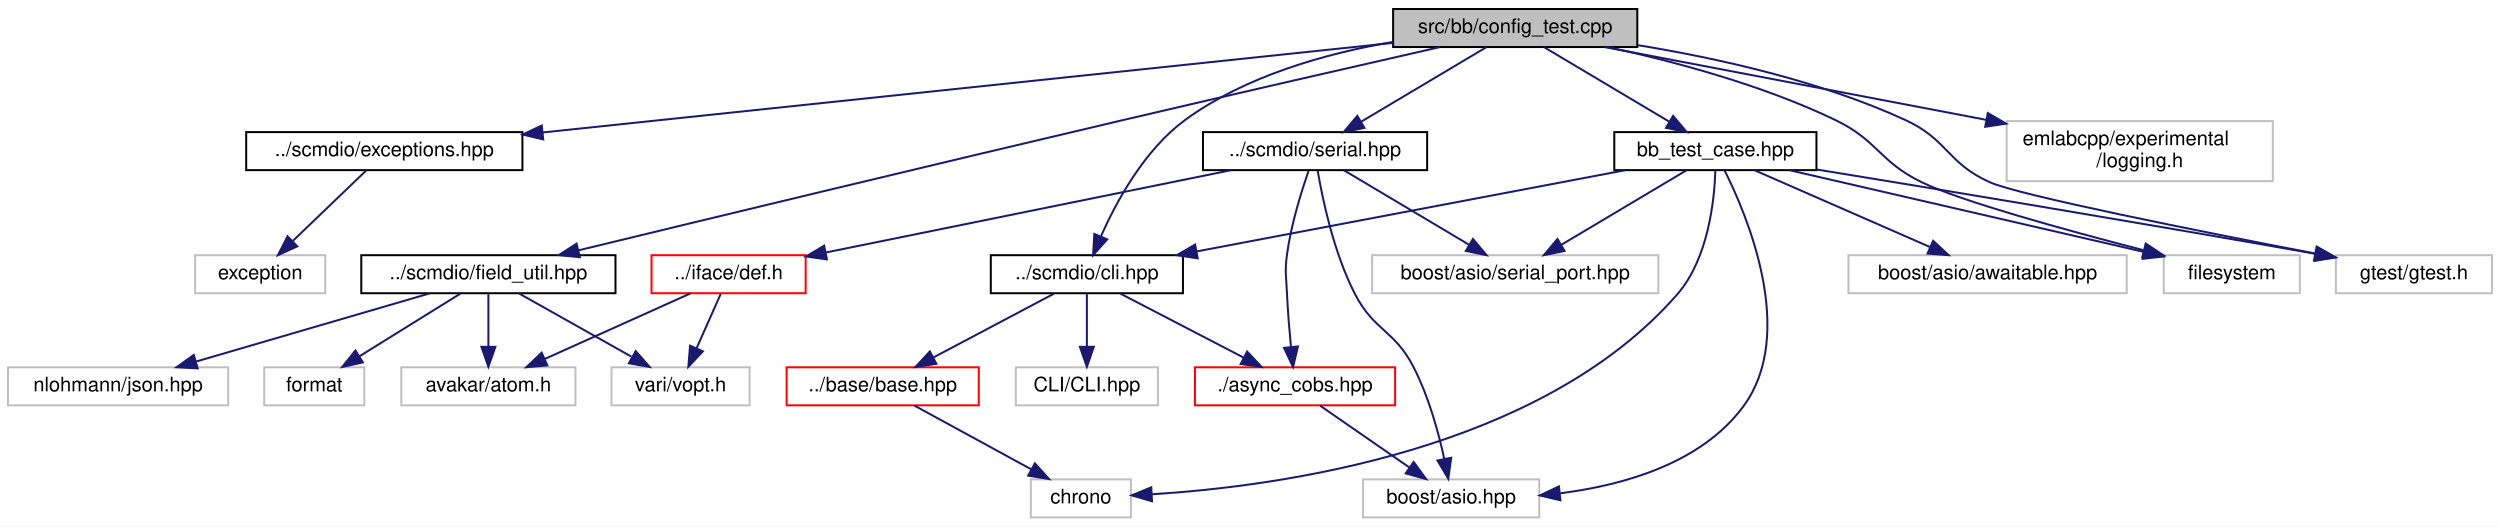
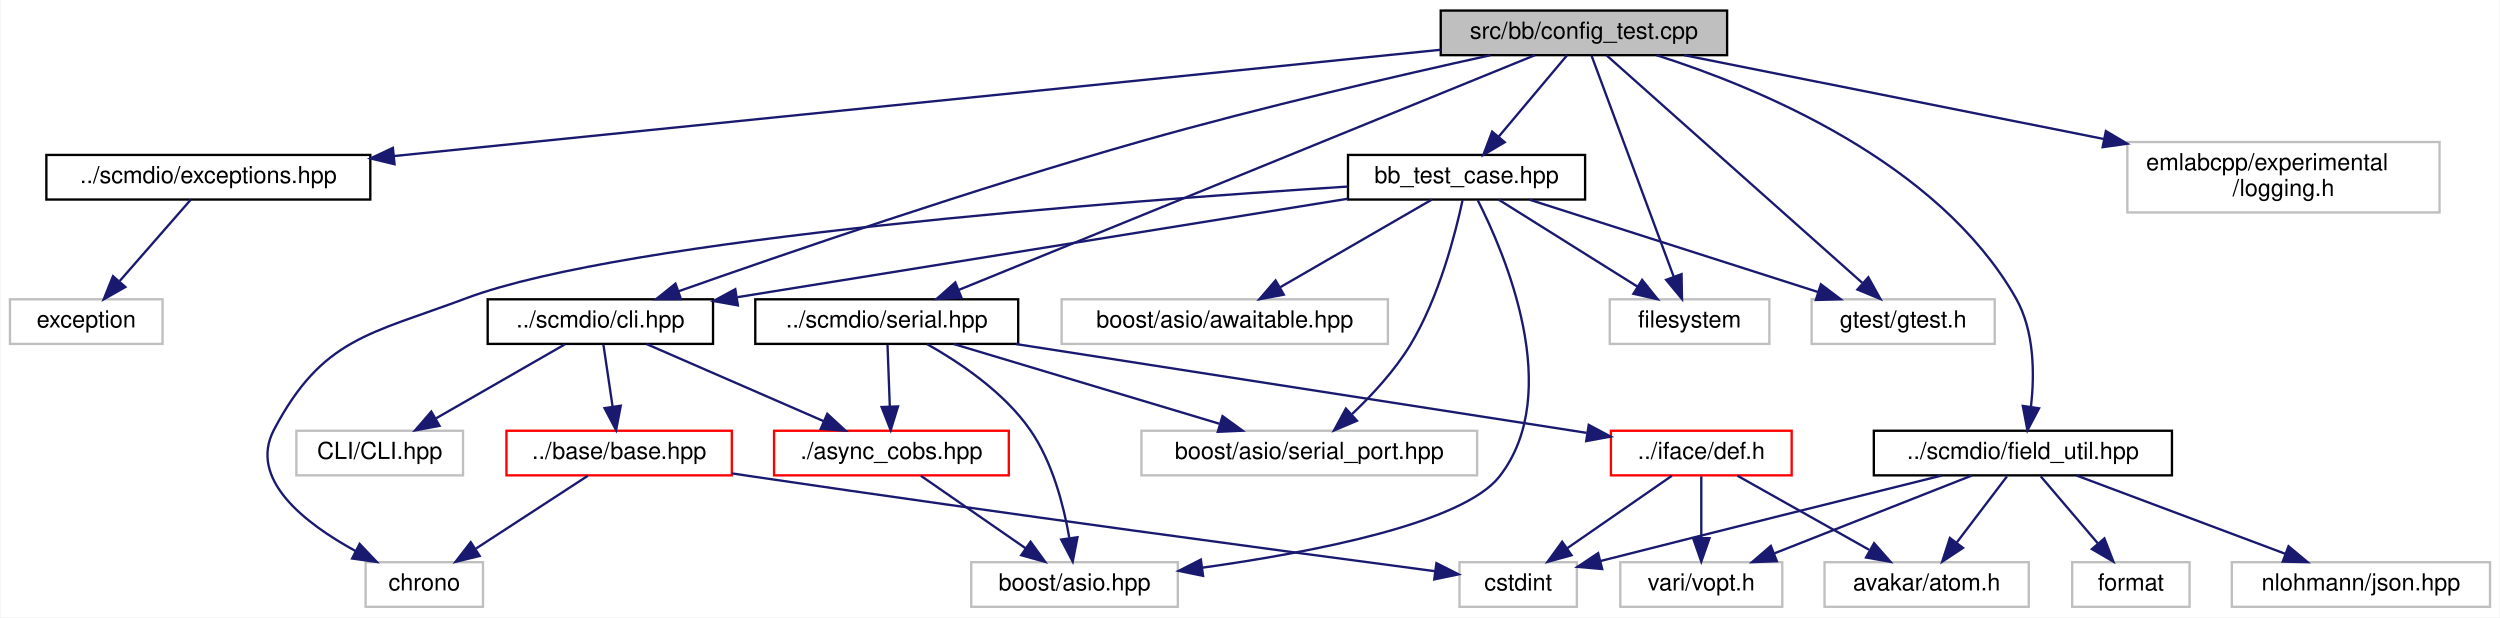
- <svg xmlns="http://www.w3.org/2000/svg" xmlns:xlink="http://www.w3.org/1999/xlink" width="1249pt" height="263pt" viewBox="0.00 0.00 1249.00 263.00">
+ <svg xmlns="http://www.w3.org/2000/svg" xmlns:xlink="http://www.w3.org/1999/xlink" width="1065pt" height="263pt" viewBox="0.00 0.00 1064.50 263.00">
  <g id="graph0" class="graph" transform="scale(1 1) rotate(0) translate(4 259)">
-     <polygon fill="white" stroke="transparent" points="-4,4 -4,-259 1245,-259 1245,4 -4,4" />
+     <polygon fill="white" stroke="transparent" points="-4,4 -4,-259 1060.5,-259 1060.5,4 -4,4" />
    <g id="node1" class="node">
      <g id="a_node1">
        <a xlink:title=" ">
-           <polygon fill="#bfbfbf" stroke="black" points="692,-235.5 692,-254.5 814,-254.5 814,-235.5 692,-235.5" />
-           <text text-anchor="middle" x="753" y="-242.5" font-family="Helvetica,sans-Serif" font-size="10.00">src/bb/config_test.cpp</text>
+           <polygon fill="#bfbfbf" stroke="black" points="609.5,-235.5 609.5,-254.5 731.5,-254.5 731.5,-235.5 609.5,-235.5" />
+           <text text-anchor="middle" x="670.5" y="-242.5" font-family="Helvetica,sans-Serif" font-size="10.00">src/bb/config_test.cpp</text>
        </a>
      </g>
    </g>
    <g id="node2" class="node">
      <g id="a_node2">
        <a xlink:href="scmdio_2cli_8hpp.html" target="_top" xlink:title=" ">
-           <polygon fill="white" stroke="black" points="491,-112.5 491,-131.5 587,-131.5 587,-112.5 491,-112.5" />
-           <text text-anchor="middle" x="539" y="-119.5" font-family="Helvetica,sans-Serif" font-size="10.00">../scmdio/cli.hpp</text>
+           <polygon fill="white" stroke="black" points="203.5,-112.5 203.5,-131.5 299.5,-131.5 299.5,-112.5 203.5,-112.5" />
+           <text text-anchor="middle" x="251.5" y="-119.5" font-family="Helvetica,sans-Serif" font-size="10.00">../scmdio/cli.hpp</text>
        </a>
      </g>
    </g>
    <g id="edge1" class="edge">
-       <path fill="none" stroke="midnightblue" d="M691.92,-238.08C658.62,-232.35 618.18,-221.11 588,-199 567.86,-184.25 553.84,-158.5 546.1,-141.11" />
-       <polygon fill="midnightblue" stroke="midnightblue" points="549.18,-139.41 542.1,-131.54 542.72,-142.11 549.18,-139.41" />
-     </g>
-     <g id="node8" class="node">
-       <g id="a_node8">
+       <path fill="none" stroke="midnightblue" d="M630.64,-235.47C592.42,-227.05 533.19,-213.38 482.5,-199 411.32,-178.81 329.34,-150.65 284.71,-134.89" />
+       <polygon fill="midnightblue" stroke="midnightblue" points="285.84,-131.58 275.24,-131.54 283.5,-138.17 285.84,-131.58" />
+     </g>
+     <g id="node9" class="node">
+       <g id="a_node9">
        <a xlink:href="exceptions_8hpp.html" target="_top" xlink:title=" ">
-           <polygon fill="white" stroke="black" points="119,-174 119,-193 257,-193 257,-174 119,-174" />
-           <text text-anchor="middle" x="188" y="-181" font-family="Helvetica,sans-Serif" font-size="10.00">../scmdio/exceptions.hpp</text>
-         </a>
-       </g>
-     </g>
-     <g id="edge7" class="edge">
-       <path fill="none" stroke="midnightblue" d="M692,-237.58C589.1,-226.74 381.13,-204.84 267.14,-192.83" />
-       <polygon fill="midnightblue" stroke="midnightblue" points="267.39,-189.34 257.08,-191.77 266.66,-196.3 267.39,-189.34" />
-     </g>
-     <g id="node10" class="node">
-       <g id="a_node10">
+           <polygon fill="white" stroke="black" points="15.5,-174 15.5,-193 153.5,-193 153.5,-174 15.5,-174" />
+           <text text-anchor="middle" x="84.5" y="-181" font-family="Helvetica,sans-Serif" font-size="10.00">../scmdio/exceptions.hpp</text>
+         </a>
+       </g>
+     </g>
+     <g id="edge8" class="edge">
+       <path fill="none" stroke="midnightblue" d="M609.45,-237.8C502.63,-226.96 281.97,-204.55 163.61,-192.53" />
+       <polygon fill="midnightblue" stroke="midnightblue" points="163.83,-189.04 153.53,-191.51 163.12,-196 163.83,-189.04" />
+     </g>
+     <g id="node11" class="node">
+       <g id="a_node11">
        <a xlink:href="field__util_8hpp.html" target="_top" xlink:title=" ">
-           <polygon fill="white" stroke="black" points="176.5,-112.5 176.5,-131.5 303.5,-131.5 303.5,-112.5 176.5,-112.5" />
-           <text text-anchor="middle" x="240" y="-119.5" font-family="Helvetica,sans-Serif" font-size="10.00">../scmdio/field_util.hpp</text>
-         </a>
-       </g>
-     </g>
-     <g id="edge9" class="edge">
-       <path fill="none" stroke="midnightblue" d="M715.4,-235.48C675.93,-226.51 612.06,-211.92 557,-199 459.92,-176.22 346.31,-148.8 284.91,-133.91" />
-       <polygon fill="midnightblue" stroke="midnightblue" points="285.7,-130.5 275.16,-131.55 284.05,-137.3 285.7,-130.5" />
-     </g>
-     <g id="node15" class="node">
-       <g id="a_node15">
+           <polygon fill="white" stroke="black" points="794,-56.5 794,-75.5 921,-75.5 921,-56.5 794,-56.5" />
+           <text text-anchor="middle" x="857.5" y="-63.5" font-family="Helvetica,sans-Serif" font-size="10.00">../scmdio/field_util.hpp</text>
+         </a>
+       </g>
+     </g>
+     <g id="edge10" class="edge">
+       <path fill="none" stroke="midnightblue" d="M701.43,-235.48C744.61,-221.75 821.36,-190.16 854.5,-132 862.45,-118.04 862.5,-99.54 860.96,-85.84" />
+       <polygon fill="midnightblue" stroke="midnightblue" points="864.38,-85.05 859.44,-75.68 857.46,-86.08 864.38,-85.05" />
+     </g>
+     <g id="node16" class="node">
+       <g id="a_node16">
        <a xlink:href="serial_8hpp.html" target="_top" xlink:title=" ">
-           <polygon fill="white" stroke="black" points="597,-174 597,-193 709,-193 709,-174 597,-174" />
-           <text text-anchor="middle" x="653" y="-181" font-family="Helvetica,sans-Serif" font-size="10.00">../scmdio/serial.hpp</text>
-         </a>
-       </g>
-     </g>
-     <g id="edge14" class="edge">
-       <path fill="none" stroke="midnightblue" d="M738.67,-235.48C722.34,-225.75 695.4,-209.73 676.09,-198.24" />
-       <polygon fill="midnightblue" stroke="midnightblue" points="677.68,-195.11 667.3,-193.01 674.11,-201.13 677.68,-195.11" />
-     </g>
-     <g id="node18" class="node">
-       <g id="a_node18">
+           <polygon fill="white" stroke="black" points="317.5,-112.5 317.5,-131.5 429.5,-131.5 429.5,-112.5 317.5,-112.5" />
+           <text text-anchor="middle" x="373.5" y="-119.5" font-family="Helvetica,sans-Serif" font-size="10.00">../scmdio/serial.hpp</text>
+         </a>
+       </g>
+     </g>
+     <g id="edge16" class="edge">
+       <path fill="none" stroke="midnightblue" d="M649.62,-235.49C598.08,-214.5 464.68,-160.15 404.16,-135.49" />
+       <polygon fill="midnightblue" stroke="midnightblue" points="405.34,-132.19 394.76,-131.66 402.7,-138.68 405.34,-132.19" />
+     </g>
+     <g id="node19" class="node">
+       <g id="a_node19">
        <a xlink:href="bb__test__case_8hpp.html" target="_top" xlink:title=" ">
-           <polygon fill="white" stroke="black" points="802.5,-174 802.5,-193 903.5,-193 903.5,-174 802.5,-174" />
-           <text text-anchor="middle" x="853" y="-181" font-family="Helvetica,sans-Serif" font-size="10.00">bb_test_case.hpp</text>
-         </a>
-       </g>
-     </g>
-     <g id="edge21" class="edge">
-       <path fill="none" stroke="midnightblue" d="M767.33,-235.48C783.66,-225.75 810.6,-209.73 829.91,-198.24" />
-       <polygon fill="midnightblue" stroke="midnightblue" points="831.89,-201.13 838.7,-193.01 828.32,-195.11 831.89,-201.13" />
-     </g>
-     <g id="node20" class="node">
-       <g id="a_node20">
-         <a xlink:title=" ">
-           <polygon fill="white" stroke="#bfbfbf" points="1077,-112.5 1077,-131.5 1145,-131.5 1145,-112.5 1077,-112.5" />
-           <text text-anchor="middle" x="1111" y="-119.5" font-family="Helvetica,sans-Serif" font-size="10.00">filesystem</text>
-         </a>
-       </g>
-     </g>
-     <g id="edge30" class="edge">
-       <path fill="none" stroke="midnightblue" d="M799.37,-235.46C832.17,-228.36 876.61,-216.55 913,-199 934.22,-188.77 934.82,-178.32 956,-168 975.54,-158.48 1028.32,-143.97 1066.87,-134.02" />
-       <polygon fill="midnightblue" stroke="midnightblue" points="1068.02,-137.34 1076.84,-131.46 1066.28,-130.56 1068.02,-137.34" />
+           <polygon fill="white" stroke="black" points="570,-174 570,-193 671,-193 671,-174 570,-174" />
+           <text text-anchor="middle" x="620.5" y="-181" font-family="Helvetica,sans-Serif" font-size="10.00">bb_test_case.hpp</text>
+         </a>
+       </g>
+     </g>
+     <g id="edge24" class="edge">
+       <path fill="none" stroke="midnightblue" d="M663.34,-235.48C655.76,-226.46 643.63,-212.02 634.21,-200.81" />
+       <polygon fill="midnightblue" stroke="midnightblue" points="636.76,-198.41 627.65,-193.01 631.4,-202.92 636.76,-198.41" />
    </g>
    <g id="node21" class="node">
      <g id="a_node21">
        <a xlink:title=" ">
-           <polygon fill="white" stroke="#bfbfbf" points="1163,-112.5 1163,-131.5 1241,-131.5 1241,-112.5 1163,-112.5" />
-           <text text-anchor="middle" x="1202" y="-119.5" font-family="Helvetica,sans-Serif" font-size="10.00">gtest/gtest.h</text>
-         </a>
-       </g>
-     </g>
-     <g id="edge31" class="edge">
-       <path fill="none" stroke="midnightblue" d="M814.39,-236.41C853.88,-229.97 905.55,-218.54 948,-199 969.08,-189.3 968.84,-177.51 990,-168 1004.69,-161.4 1094.56,-143.5 1152.48,-132.36" />
-       <polygon fill="midnightblue" stroke="midnightblue" points="1153.38,-135.76 1162.54,-130.44 1152.06,-128.88 1153.38,-135.76" />
+           <polygon fill="white" stroke="#bfbfbf" points="681.5,-112.5 681.5,-131.5 749.5,-131.5 749.5,-112.5 681.5,-112.5" />
+           <text text-anchor="middle" x="715.5" y="-119.5" font-family="Helvetica,sans-Serif" font-size="10.00">filesystem</text>
+         </a>
+       </g>
+     </g>
+     <g id="edge33" class="edge">
+       <path fill="none" stroke="midnightblue" d="M673.74,-235.3C681.03,-215.68 698.9,-167.64 708.73,-141.19" />
+       <polygon fill="midnightblue" stroke="midnightblue" points="712.09,-142.22 712.29,-131.62 705.53,-139.78 712.09,-142.22" />
    </g>
    <g id="node22" class="node">
      <g id="a_node22">
        <a xlink:title=" ">
-           <polygon fill="white" stroke="#bfbfbf" points="998.5,-168.5 998.5,-198.5 1131.5,-198.5 1131.5,-168.5 998.5,-168.5" />
-           <text text-anchor="start" x="1006.5" y="-186.5" font-family="Helvetica,sans-Serif" font-size="10.00">emlabcpp/experimental</text>
-           <text text-anchor="middle" x="1065" y="-175.5" font-family="Helvetica,sans-Serif" font-size="10.00">/logging.h</text>
-         </a>
-       </g>
-     </g>
-     <g id="edge29" class="edge">
-       <path fill="none" stroke="midnightblue" d="M797.7,-235.48C847.32,-226.01 928.28,-210.57 988.12,-199.16" />
-       <polygon fill="midnightblue" stroke="midnightblue" points="989.11,-202.54 998.28,-197.22 987.8,-195.66 989.11,-202.54" />
+           <polygon fill="white" stroke="#bfbfbf" points="767.5,-112.5 767.5,-131.5 845.5,-131.5 845.5,-112.5 767.5,-112.5" />
+           <text text-anchor="middle" x="806.5" y="-119.5" font-family="Helvetica,sans-Serif" font-size="10.00">gtest/gtest.h</text>
+         </a>
+       </g>
+     </g>
+     <g id="edge34" class="edge">
+       <path fill="none" stroke="midnightblue" d="M680.28,-235.3C703.12,-214.98 760.21,-164.19 789.13,-138.46" />
+       <polygon fill="midnightblue" stroke="midnightblue" points="791.66,-140.89 796.81,-131.62 787.01,-135.66 791.66,-140.89" />
+     </g>
+     <g id="node23" class="node">
+       <g id="a_node23">
+         <a xlink:title=" ">
+           <polygon fill="white" stroke="#bfbfbf" points="902,-168.5 902,-198.5 1035,-198.5 1035,-168.5 902,-168.5" />
+           <text text-anchor="start" x="910" y="-186.5" font-family="Helvetica,sans-Serif" font-size="10.00">emlabcpp/experimental</text>
+           <text text-anchor="middle" x="968.5" y="-175.5" font-family="Helvetica,sans-Serif" font-size="10.00">/logging.h</text>
+         </a>
+       </g>
+     </g>
+     <g id="edge32" class="edge">
+       <path fill="none" stroke="midnightblue" d="M713.2,-235.48C759.73,-226.18 835.13,-211.13 891.95,-199.79" />
+       <polygon fill="midnightblue" stroke="midnightblue" points="892.85,-203.17 901.97,-197.78 891.48,-196.31 892.85,-203.17" />
    </g>
    <g id="node3" class="node">
      <g id="a_node3">
        <a xlink:href="base_2base_8hpp.html" target="_top" xlink:title=" ">
-           <polygon fill="white" stroke="red" points="389,-56.5 389,-75.5 485,-75.5 485,-56.5 389,-56.5" />
-           <text text-anchor="middle" x="437" y="-63.5" font-family="Helvetica,sans-Serif" font-size="10.00">../base/base.hpp</text>
+           <polygon fill="white" stroke="red" points="211.5,-56.5 211.5,-75.5 307.5,-75.5 307.5,-56.5 211.5,-56.5" />
+           <text text-anchor="middle" x="259.5" y="-63.5" font-family="Helvetica,sans-Serif" font-size="10.00">../base/base.hpp</text>
        </a>
      </g>
    </g>
    <g id="edge2" class="edge">
-       <path fill="none" stroke="midnightblue" d="M522.61,-112.32C506.33,-103.7 481.13,-90.36 462.28,-80.39" />
-       <polygon fill="midnightblue" stroke="midnightblue" points="463.82,-77.24 453.35,-75.65 460.55,-83.43 463.82,-77.24" />
+       <path fill="none" stroke="midnightblue" d="M252.82,-112.08C253.88,-104.93 255.41,-94.64 256.73,-85.69" />
+       <polygon fill="midnightblue" stroke="midnightblue" points="260.2,-86.16 258.2,-75.75 253.28,-85.13 260.2,-86.16" />
+     </g>
+     <g id="node6" class="node">
+       <g id="a_node6">
+         <a xlink:href="async__cobs_8hpp.html" target="_top" xlink:title=" ">
+           <polygon fill="white" stroke="red" points="325.5,-56.5 325.5,-75.5 425.5,-75.5 425.5,-56.5 325.5,-56.5" />
+           <text text-anchor="middle" x="375.5" y="-63.5" font-family="Helvetica,sans-Serif" font-size="10.00">./async_cobs.hpp</text>
+         </a>
+       </g>
+     </g>
+     <g id="edge5" class="edge">
+       <path fill="none" stroke="midnightblue" d="M271.15,-112.44C291.46,-103.6 323.4,-89.69 346.6,-79.59" />
+       <polygon fill="midnightblue" stroke="midnightblue" points="348.17,-82.72 355.94,-75.52 345.38,-76.3 348.17,-82.72" />
+     </g>
+     <g id="node8" class="node">
+       <g id="a_node8">
+         <a xlink:title=" ">
+           <polygon fill="white" stroke="#bfbfbf" points="122,-56.5 122,-75.5 193,-75.5 193,-56.5 122,-56.5" />
+           <text text-anchor="middle" x="157.5" y="-63.5" font-family="Helvetica,sans-Serif" font-size="10.00">CLI/CLI.hpp</text>
+         </a>
+       </g>
+     </g>
+     <g id="edge7" class="edge">
+       <path fill="none" stroke="midnightblue" d="M236.4,-112.32C221.6,-103.82 198.81,-90.73 181.52,-80.8" />
+       <polygon fill="midnightblue" stroke="midnightblue" points="182.98,-77.6 172.57,-75.65 179.49,-83.67 182.98,-77.6" />
+     </g>
+     <g id="node4" class="node">
+       <g id="a_node4">
+         <a xlink:title=" ">
+           <polygon fill="white" stroke="#bfbfbf" points="151.5,-0.5 151.5,-19.5 201.5,-19.5 201.5,-0.5 151.5,-0.5" />
+           <text text-anchor="middle" x="176.5" y="-7.5" font-family="Helvetica,sans-Serif" font-size="10.00">chrono</text>
+         </a>
+       </g>
+     </g>
+     <g id="edge3" class="edge">
+       <path fill="none" stroke="midnightblue" d="M246.16,-56.32C233.34,-47.98 213.72,-35.21 198.56,-25.35" />
+       <polygon fill="midnightblue" stroke="midnightblue" points="200.09,-22.17 189.8,-19.65 196.28,-28.04 200.09,-22.17" />
    </g>
    <g id="node5" class="node">
      <g id="a_node5">
-         <a xlink:href="async__cobs_8hpp.html" target="_top" xlink:title=" ">
-           <polygon fill="white" stroke="red" points="593,-56.5 593,-75.5 693,-75.5 693,-56.5 593,-56.5" />
-           <text text-anchor="middle" x="643" y="-63.5" font-family="Helvetica,sans-Serif" font-size="10.00">./async_cobs.hpp</text>
+         <a xlink:title=" ">
+           <polygon fill="white" stroke="#bfbfbf" points="617.5,-0.5 617.5,-19.5 667.5,-19.5 667.5,-0.5 617.5,-0.5" />
+           <text text-anchor="middle" x="642.5" y="-7.5" font-family="Helvetica,sans-Serif" font-size="10.00">cstdint</text>
        </a>
      </g>
    </g>
    <g id="edge4" class="edge">
-       <path fill="none" stroke="midnightblue" d="M555.71,-112.32C572.31,-103.7 598,-90.36 617.22,-80.39" />
-       <polygon fill="midnightblue" stroke="midnightblue" points="619.07,-83.37 626.33,-75.65 615.84,-77.16 619.07,-83.37" />
+       <path fill="none" stroke="midnightblue" d="M307.69,-57.32C310.67,-56.87 313.63,-56.43 316.5,-56 422.07,-40.38 547.13,-23.6 607.05,-15.66" />
+       <polygon fill="midnightblue" stroke="midnightblue" points="607.66,-19.11 617.11,-14.33 606.74,-12.17 607.66,-19.11" />
    </g>
    <g id="node7" class="node">
      <g id="a_node7">
        <a xlink:title=" ">
-           <polygon fill="white" stroke="#bfbfbf" points="503.5,-56.5 503.5,-75.5 574.5,-75.5 574.5,-56.5 503.5,-56.5" />
-           <text text-anchor="middle" x="539" y="-63.5" font-family="Helvetica,sans-Serif" font-size="10.00">CLI/CLI.hpp</text>
+           <polygon fill="white" stroke="#bfbfbf" points="409.5,-0.5 409.5,-19.5 497.5,-19.5 497.5,-0.5 409.5,-0.5" />
+           <text text-anchor="middle" x="453.5" y="-7.5" font-family="Helvetica,sans-Serif" font-size="10.00">boost/asio.hpp</text>
        </a>
      </g>
    </g>
    <g id="edge6" class="edge">
-       <path fill="none" stroke="midnightblue" d="M539,-112.08C539,-105.01 539,-94.86 539,-85.99" />
-       <polygon fill="midnightblue" stroke="midnightblue" points="542.5,-85.75 539,-75.75 535.5,-85.75 542.5,-85.75" />
-     </g>
-     <g id="node4" class="node">
-       <g id="a_node4">
-         <a xlink:title=" ">
-           <polygon fill="white" stroke="#bfbfbf" points="511,-0.5 511,-19.5 561,-19.5 561,-0.5 511,-0.5" />
-           <text text-anchor="middle" x="536" y="-7.5" font-family="Helvetica,sans-Serif" font-size="10.00">chrono</text>
-         </a>
-       </g>
-     </g>
-     <g id="edge3" class="edge">
-       <path fill="none" stroke="midnightblue" d="M452.91,-56.32C468.64,-47.74 492.94,-34.49 511.21,-24.52" />
-       <polygon fill="midnightblue" stroke="midnightblue" points="513.03,-27.52 520.13,-19.65 509.68,-21.37 513.03,-27.52" />
-     </g>
-     <g id="node6" class="node">
-       <g id="a_node6">
-         <a xlink:title=" ">
-           <polygon fill="white" stroke="#bfbfbf" points="677,-0.5 677,-19.5 765,-19.5 765,-0.5 677,-0.5" />
-           <text text-anchor="middle" x="721" y="-7.5" font-family="Helvetica,sans-Serif" font-size="10.00">boost/asio.hpp</text>
-         </a>
-       </g>
-     </g>
-     <g id="edge5" class="edge">
-       <path fill="none" stroke="midnightblue" d="M655.53,-56.32C667.59,-47.98 686.03,-35.21 700.27,-25.35" />
-       <polygon fill="midnightblue" stroke="midnightblue" points="702.27,-28.22 708.5,-19.65 698.28,-22.47 702.27,-28.22" />
-     </g>
-     <g id="node9" class="node">
-       <g id="a_node9">
-         <a xlink:title=" ">
-           <polygon fill="white" stroke="#bfbfbf" points="93.5,-112.5 93.5,-131.5 158.5,-131.5 158.5,-112.5 93.5,-112.5" />
-           <text text-anchor="middle" x="126" y="-119.5" font-family="Helvetica,sans-Serif" font-size="10.00">exception</text>
-         </a>
-       </g>
-     </g>
-     <g id="edge8" class="edge">
-       <path fill="none" stroke="midnightblue" d="M179.12,-173.98C169.54,-164.78 154.09,-149.96 142.31,-138.66" />
-       <polygon fill="midnightblue" stroke="midnightblue" points="144.51,-135.91 134.87,-131.51 139.66,-140.96 144.51,-135.91" />
-     </g>
-     <g id="node11" class="node">
-       <g id="a_node11">
-         <a xlink:title=" ">
-           <polygon fill="white" stroke="#bfbfbf" points="196.5,-56.5 196.5,-75.5 283.5,-75.5 283.5,-56.5 196.5,-56.5" />
-           <text text-anchor="middle" x="240" y="-63.5" font-family="Helvetica,sans-Serif" font-size="10.00">avakar/atom.h</text>
-         </a>
-       </g>
-     </g>
-     <g id="edge10" class="edge">
-       <path fill="none" stroke="midnightblue" d="M240,-112.08C240,-105.01 240,-94.86 240,-85.99" />
-       <polygon fill="midnightblue" stroke="midnightblue" points="243.5,-85.75 240,-75.75 236.5,-85.75 243.5,-85.75" />
+       <path fill="none" stroke="midnightblue" d="M388.03,-56.32C400.09,-47.98 418.53,-35.21 432.77,-25.35" />
+       <polygon fill="midnightblue" stroke="midnightblue" points="434.77,-28.22 441,-19.65 430.78,-22.47 434.77,-28.22" />
+     </g>
+     <g id="node10" class="node">
+       <g id="a_node10">
+         <a xlink:title=" ">
+           <polygon fill="white" stroke="#bfbfbf" points="0,-112.5 0,-131.5 65,-131.5 65,-112.5 0,-112.5" />
+           <text text-anchor="middle" x="32.5" y="-119.5" font-family="Helvetica,sans-Serif" font-size="10.00">exception</text>
+         </a>
+       </g>
+     </g>
+     <g id="edge9" class="edge">
+       <path fill="none" stroke="midnightblue" d="M77.05,-173.98C69.17,-164.96 56.56,-150.52 46.76,-139.31" />
+       <polygon fill="midnightblue" stroke="midnightblue" points="49.15,-136.74 39.94,-131.51 43.88,-141.34 49.15,-136.74" />
+     </g>
+     <g id="edge11" class="edge">
+       <path fill="none" stroke="midnightblue" d="M822.98,-56.44C786.73,-47.44 728.08,-32.83 677.5,-20 677.4,-19.97 677.3,-19.95 677.2,-19.92" />
+       <polygon fill="midnightblue" stroke="midnightblue" points="678.28,-16.59 667.73,-17.51 676.56,-23.37 678.28,-16.59" />
    </g>
    <g id="node12" class="node">
      <g id="a_node12">
        <a xlink:title=" ">
-           <polygon fill="white" stroke="#bfbfbf" points="128,-56.5 128,-75.5 178,-75.5 178,-56.5 128,-56.5" />
-           <text text-anchor="middle" x="153" y="-63.5" font-family="Helvetica,sans-Serif" font-size="10.00">format</text>
-         </a>
-       </g>
-     </g>
-     <g id="edge11" class="edge">
-       <path fill="none" stroke="midnightblue" d="M226.02,-112.32C212.45,-103.9 191.62,-90.97 175.68,-81.07" />
-       <polygon fill="midnightblue" stroke="midnightblue" points="177.29,-77.95 166.94,-75.65 173.59,-83.9 177.29,-77.95" />
+           <polygon fill="white" stroke="#bfbfbf" points="773,-0.5 773,-19.5 860,-19.5 860,-0.5 773,-0.5" />
+           <text text-anchor="middle" x="816.5" y="-7.5" font-family="Helvetica,sans-Serif" font-size="10.00">avakar/atom.h</text>
+         </a>
+       </g>
+     </g>
+     <g id="edge12" class="edge">
+       <path fill="none" stroke="midnightblue" d="M850.73,-56.08C844.94,-48.46 836.44,-37.26 829.36,-27.94" />
+       <polygon fill="midnightblue" stroke="midnightblue" points="831.98,-25.6 823.14,-19.75 826.4,-29.83 831.98,-25.6" />
    </g>
    <g id="node13" class="node">
      <g id="a_node13">
        <a xlink:title=" ">
-           <polygon fill="white" stroke="#bfbfbf" points="0,-56.5 0,-75.5 110,-75.5 110,-56.5 0,-56.5" />
-           <text text-anchor="middle" x="55" y="-63.5" font-family="Helvetica,sans-Serif" font-size="10.00">nlohmann/json.hpp</text>
-         </a>
-       </g>
-     </g>
-     <g id="edge12" class="edge">
-       <path fill="none" stroke="midnightblue" d="M210.69,-112.44C179.16,-103.24 128.87,-88.56 94.01,-78.39" />
-       <polygon fill="midnightblue" stroke="midnightblue" points="94.76,-74.96 84.18,-75.52 92.8,-81.68 94.76,-74.96" />
+           <polygon fill="white" stroke="#bfbfbf" points="878.5,-0.5 878.5,-19.5 928.5,-19.5 928.5,-0.5 878.5,-0.5" />
+           <text text-anchor="middle" x="903.5" y="-7.5" font-family="Helvetica,sans-Serif" font-size="10.00">format</text>
+         </a>
+       </g>
+     </g>
+     <g id="edge13" class="edge">
+       <path fill="none" stroke="midnightblue" d="M865.1,-56.08C871.73,-48.3 881.52,-36.8 889.56,-27.37" />
+       <polygon fill="midnightblue" stroke="midnightblue" points="892.23,-29.63 896.05,-19.75 886.9,-25.09 892.23,-29.63" />
    </g>
    <g id="node14" class="node">
      <g id="a_node14">
        <a xlink:title=" ">
-           <polygon fill="white" stroke="#bfbfbf" points="301.5,-56.5 301.5,-75.5 370.5,-75.5 370.5,-56.5 301.5,-56.5" />
-           <text text-anchor="middle" x="336" y="-63.5" font-family="Helvetica,sans-Serif" font-size="10.00">vari/vopt.h</text>
-         </a>
-       </g>
-     </g>
-     <g id="edge13" class="edge">
-       <path fill="none" stroke="midnightblue" d="M255.42,-112.32C270.54,-103.82 293.82,-90.73 311.47,-80.8" />
-       <polygon fill="midnightblue" stroke="midnightblue" points="313.61,-83.61 320.61,-75.65 310.18,-77.51 313.61,-83.61" />
-     </g>
-     <g id="edge18" class="edge">
-       <path fill="none" stroke="midnightblue" d="M649.78,-173.71C646.32,-163.76 641.04,-146.96 639,-132 637.8,-123.19 638.61,-120.88 639,-112 639.38,-103.37 640.18,-93.84 640.96,-85.78" />
-       <polygon fill="midnightblue" stroke="midnightblue" points="644.46,-85.92 642.01,-75.61 637.5,-85.2 644.46,-85.92" />
-     </g>
-     <g id="edge19" class="edge">
-       <path fill="none" stroke="midnightblue" d="M654.3,-173.84C656.62,-160.12 662.25,-132.79 673,-112 682.44,-93.75 692.49,-94.21 702,-76 709.65,-61.34 714.63,-43.18 717.56,-29.78" />
-       <polygon fill="midnightblue" stroke="midnightblue" points="721.03,-30.32 719.56,-19.82 714.16,-28.94 721.03,-30.32" />
-     </g>
-     <g id="node16" class="node">
-       <g id="a_node16">
-         <a xlink:href="def_8h.html" target="_top" xlink:title=" ">
-           <polygon fill="white" stroke="red" points="321.5,-112.5 321.5,-131.5 398.5,-131.5 398.5,-112.5 321.5,-112.5" />
-           <text text-anchor="middle" x="360" y="-119.5" font-family="Helvetica,sans-Serif" font-size="10.00">../iface/def.h</text>
+           <polygon fill="white" stroke="#bfbfbf" points="946.5,-0.5 946.5,-19.5 1056.5,-19.5 1056.5,-0.5 946.5,-0.5" />
+           <text text-anchor="middle" x="1001.5" y="-7.5" font-family="Helvetica,sans-Serif" font-size="10.00">nlohmann/json.hpp</text>
+         </a>
+       </g>
+     </g>
+     <g id="edge14" class="edge">
+       <path fill="none" stroke="midnightblue" d="M880.32,-56.44C904.33,-47.44 942.33,-33.19 969.37,-23.05" />
+       <polygon fill="midnightblue" stroke="midnightblue" points="970.66,-26.3 978.79,-19.52 968.2,-19.75 970.66,-26.3" />
+     </g>
+     <g id="node15" class="node">
+       <g id="a_node15">
+         <a xlink:title=" ">
+           <polygon fill="white" stroke="#bfbfbf" points="686,-0.5 686,-19.5 755,-19.5 755,-0.5 686,-0.5" />
+           <text text-anchor="middle" x="720.5" y="-7.5" font-family="Helvetica,sans-Serif" font-size="10.00">vari/vopt.h</text>
        </a>
      </g>
    </g>
    <g id="edge15" class="edge">
-       <path fill="none" stroke="midnightblue" d="M611.02,-173.98C557.54,-163.12 465.29,-144.38 408.76,-132.9" />
-       <polygon fill="midnightblue" stroke="midnightblue" points="409.13,-129.41 398.63,-130.85 407.74,-136.27 409.13,-129.41" />
+       <path fill="none" stroke="midnightblue" d="M835.79,-56.44C813.15,-47.52 777.43,-33.44 751.75,-23.32" />
+       <polygon fill="midnightblue" stroke="midnightblue" points="752.69,-19.93 742.11,-19.52 750.13,-26.44 752.69,-19.93" />
+     </g>
+     <g id="edge21" class="edge">
+       <path fill="none" stroke="midnightblue" d="M373.83,-112.08C374.09,-105.01 374.47,-94.86 374.8,-85.99" />
+       <polygon fill="midnightblue" stroke="midnightblue" points="378.3,-85.87 375.18,-75.75 371.31,-85.61 378.3,-85.87" />
+     </g>
+     <g id="edge22" class="edge">
+       <path fill="none" stroke="midnightblue" d="M390.68,-112.41C404.45,-104.68 423.27,-92.07 434.5,-76 444.07,-62.3 448.87,-43.76 451.25,-29.99" />
+       <polygon fill="midnightblue" stroke="midnightblue" points="454.76,-30.15 452.73,-19.76 447.83,-29.15 454.76,-30.15" />
    </g>
    <g id="node17" class="node">
      <g id="a_node17">
-         <a xlink:title=" ">
-           <polygon fill="white" stroke="#bfbfbf" points="681.5,-112.5 681.5,-131.5 824.5,-131.5 824.5,-112.5 681.5,-112.5" />
-           <text text-anchor="middle" x="753" y="-119.5" font-family="Helvetica,sans-Serif" font-size="10.00">boost/asio/serial_port.hpp</text>
-         </a>
-       </g>
+         <a xlink:href="def_8h.html" target="_top" xlink:title=" ">
+           <polygon fill="white" stroke="red" points="682,-56.5 682,-75.5 759,-75.5 759,-56.5 682,-56.5" />
+           <text text-anchor="middle" x="720.5" y="-63.5" font-family="Helvetica,sans-Serif" font-size="10.00">../iface/def.h</text>
+         </a>
+       </g>
+     </g>
+     <g id="edge17" class="edge">
+       <path fill="none" stroke="midnightblue" d="M428.48,-112.44C495.46,-102.02 607.58,-84.57 671.65,-74.6" />
+       <polygon fill="midnightblue" stroke="midnightblue" points="672.55,-78 681.89,-73.01 671.47,-71.09 672.55,-78" />
+     </g>
+     <g id="node18" class="node">
+       <g id="a_node18">
+         <a xlink:title=" ">
+           <polygon fill="white" stroke="#bfbfbf" points="482,-56.5 482,-75.5 625,-75.5 625,-56.5 482,-56.5" />
+           <text text-anchor="middle" x="553.5" y="-63.5" font-family="Helvetica,sans-Serif" font-size="10.00">boost/asio/serial_port.hpp</text>
+         </a>
+       </g>
+     </g>
+     <g id="edge23" class="edge">
+       <path fill="none" stroke="midnightblue" d="M402.02,-112.44C432.57,-103.28 481.21,-88.69 515.1,-78.52" />
+       <polygon fill="midnightblue" stroke="midnightblue" points="516.54,-81.74 525.11,-75.52 514.53,-75.04 516.54,-81.74" />
+     </g>
+     <g id="edge18" class="edge">
+       <path fill="none" stroke="midnightblue" d="M707.97,-56.32C695.91,-47.98 677.47,-35.21 663.23,-25.35" />
+       <polygon fill="midnightblue" stroke="midnightblue" points="665.22,-22.47 655,-19.65 661.23,-28.22 665.22,-22.47" />
+     </g>
+     <g id="edge19" class="edge">
+       <path fill="none" stroke="midnightblue" d="M735.92,-56.32C751.04,-47.82 774.32,-34.73 791.97,-24.8" />
+       <polygon fill="midnightblue" stroke="midnightblue" points="794.11,-27.61 801.11,-19.65 790.68,-21.51 794.11,-27.61" />
    </g>
    <g id="edge20" class="edge">
-       <path fill="none" stroke="midnightblue" d="M667.33,-173.98C683.66,-164.25 710.6,-148.23 729.91,-136.74" />
-       <polygon fill="midnightblue" stroke="midnightblue" points="731.89,-139.63 738.7,-131.51 728.32,-133.61 731.89,-139.63" />
-     </g>
-     <g id="edge16" class="edge">
-       <path fill="none" stroke="midnightblue" d="M340.99,-112.44C321.41,-103.64 290.69,-89.81 268.27,-79.72" />
-       <polygon fill="midnightblue" stroke="midnightblue" points="269.48,-76.43 258.93,-75.52 266.61,-82.81 269.48,-76.43" />
-     </g>
-     <g id="edge17" class="edge">
-       <path fill="none" stroke="midnightblue" d="M356.04,-112.08C352.79,-104.77 348.08,-94.18 344.05,-85.1" />
-       <polygon fill="midnightblue" stroke="midnightblue" points="347.15,-83.47 339.89,-75.75 340.75,-86.31 347.15,-83.47" />
-     </g>
-     <g id="edge22" class="edge">
-       <path fill="none" stroke="midnightblue" d="M808.01,-173.98C751.58,-163.28 654.88,-144.96 594.08,-133.44" />
-       <polygon fill="midnightblue" stroke="midnightblue" points="594.38,-129.93 583.91,-131.51 593.08,-136.81 594.38,-129.93" />
+       <path fill="none" stroke="midnightblue" d="M720.5,-56.08C720.5,-49.01 720.5,-38.86 720.5,-29.99" />
+       <polygon fill="midnightblue" stroke="midnightblue" points="724,-29.75 720.5,-19.75 717,-29.75 724,-29.75" />
+     </g>
+     <g id="edge25" class="edge">
+       <path fill="none" stroke="midnightblue" d="M569.97,-174.35C502.05,-163.4 381.59,-143.98 309.88,-132.41" />
+       <polygon fill="midnightblue" stroke="midnightblue" points="310.1,-128.9 299.67,-130.77 308.98,-135.81 310.1,-128.9" />
+     </g>
+     <g id="edge29" class="edge">
+       <path fill="none" stroke="midnightblue" d="M569.92,-179.53C472.45,-173.32 262.23,-157.39 194.5,-132 153.17,-116.51 133.11,-115.03 112.5,-76 101.37,-54.92 125.45,-36.16 147.18,-24.28" />
+       <polygon fill="midnightblue" stroke="midnightblue" points="148.95,-27.31 156.24,-19.62 145.75,-21.08 148.95,-27.31" />
    </g>
    <g id="edge26" class="edge">
-       <path fill="none" stroke="midnightblue" d="M852.99,-173.56C852.5,-158.94 849.48,-129.78 834,-112 765.84,-33.72 634.69,-16 571.61,-12.07" />
-       <polygon fill="midnightblue" stroke="midnightblue" points="571.54,-8.56 561.37,-11.52 571.17,-15.55 571.54,-8.56" />
-     </g>
-     <g id="edge23" class="edge">
-       <path fill="none" stroke="midnightblue" d="M857.65,-173.78C868.74,-151.64 893.9,-92.44 867,-56 846.1,-27.69 807.67,-16.64 775.47,-12.56" />
-       <polygon fill="midnightblue" stroke="midnightblue" points="775.59,-9.05 765.27,-11.47 774.84,-16.01 775.59,-9.05" />
-     </g>
-     <g id="edge25" class="edge">
-       <path fill="none" stroke="midnightblue" d="M838.67,-173.98C822.34,-164.25 795.4,-148.23 776.09,-136.74" />
-       <polygon fill="midnightblue" stroke="midnightblue" points="777.68,-133.61 767.3,-131.51 774.11,-139.63 777.68,-133.61" />
-     </g>
-     <g id="node19" class="node">
-       <g id="a_node19">
-         <a xlink:title=" ">
-           <polygon fill="white" stroke="#bfbfbf" points="919.5,-112.5 919.5,-131.5 1058.5,-131.5 1058.5,-112.5 919.5,-112.5" />
-           <text text-anchor="middle" x="989" y="-119.5" font-family="Helvetica,sans-Serif" font-size="10.00">boost/asio/awaitable.hpp</text>
-         </a>
-       </g>
-     </g>
-     <g id="edge24" class="edge">
-       <path fill="none" stroke="midnightblue" d="M872.49,-173.98C895.41,-163.95 933.69,-147.2 960.08,-135.65" />
-       <polygon fill="midnightblue" stroke="midnightblue" points="961.79,-138.72 969.55,-131.51 958.99,-132.31 961.79,-138.72" />
+       <path fill="none" stroke="midnightblue" d="M625.27,-173.69C636.64,-151.34 662.4,-91.68 634.5,-56 618.99,-36.16 555.47,-23.81 508.04,-17.18" />
+       <polygon fill="midnightblue" stroke="midnightblue" points="508.26,-13.68 497.88,-15.81 507.32,-20.62 508.26,-13.68" />
+     </g>
+     <g id="edge28" class="edge">
+       <path fill="none" stroke="midnightblue" d="M618.8,-173.73C615.84,-159.86 608.84,-132.34 596.5,-112 589.87,-101.08 580.2,-90.65 571.7,-82.58" />
+       <polygon fill="midnightblue" stroke="midnightblue" points="573.81,-79.77 564.05,-75.64 569.1,-84.95 573.81,-79.77" />
+     </g>
+     <g id="node20" class="node">
+       <g id="a_node20">
+         <a xlink:title=" ">
+           <polygon fill="white" stroke="#bfbfbf" points="448,-112.5 448,-131.5 587,-131.5 587,-112.5 448,-112.5" />
+           <text text-anchor="middle" x="517.5" y="-119.5" font-family="Helvetica,sans-Serif" font-size="10.00">boost/asio/awaitable.hpp</text>
+         </a>
+       </g>
    </g>
    <g id="edge27" class="edge">
-       <path fill="none" stroke="midnightblue" d="M889.97,-173.98C936.76,-163.18 1017.28,-144.61 1067.14,-133.12" />
-       <polygon fill="midnightblue" stroke="midnightblue" points="1068.03,-136.5 1076.98,-130.85 1066.45,-129.68 1068.03,-136.5" />
-     </g>
-     <g id="edge28" class="edge">
-       <path fill="none" stroke="midnightblue" d="M903.65,-174.31C961.46,-164.89 1059.13,-148.76 1153.03,-132.15" />
-       <polygon fill="midnightblue" stroke="midnightblue" points="1153.74,-135.57 1162.98,-130.38 1152.52,-128.68 1153.74,-135.57" />
+       <path fill="none" stroke="midnightblue" d="M605.74,-173.98C588.84,-164.21 560.92,-148.08 541.01,-136.58" />
+       <polygon fill="midnightblue" stroke="midnightblue" points="542.64,-133.48 532.23,-131.51 539.14,-139.54 542.64,-133.48" />
+     </g>
+     <g id="edge30" class="edge">
+       <path fill="none" stroke="midnightblue" d="M634.11,-173.98C649.56,-164.3 674.99,-148.37 693.32,-136.89" />
+       <polygon fill="midnightblue" stroke="midnightblue" points="695.3,-139.78 701.91,-131.51 691.58,-133.85 695.3,-139.78" />
+     </g>
+     <g id="edge31" class="edge">
+       <path fill="none" stroke="midnightblue" d="M647.15,-173.98C679.47,-163.64 734.1,-146.16 770.23,-134.6" />
+       <polygon fill="midnightblue" stroke="midnightblue" points="771.44,-137.89 779.9,-131.51 769.31,-131.22 771.44,-137.89" />
    </g>
  </g>
</svg>
